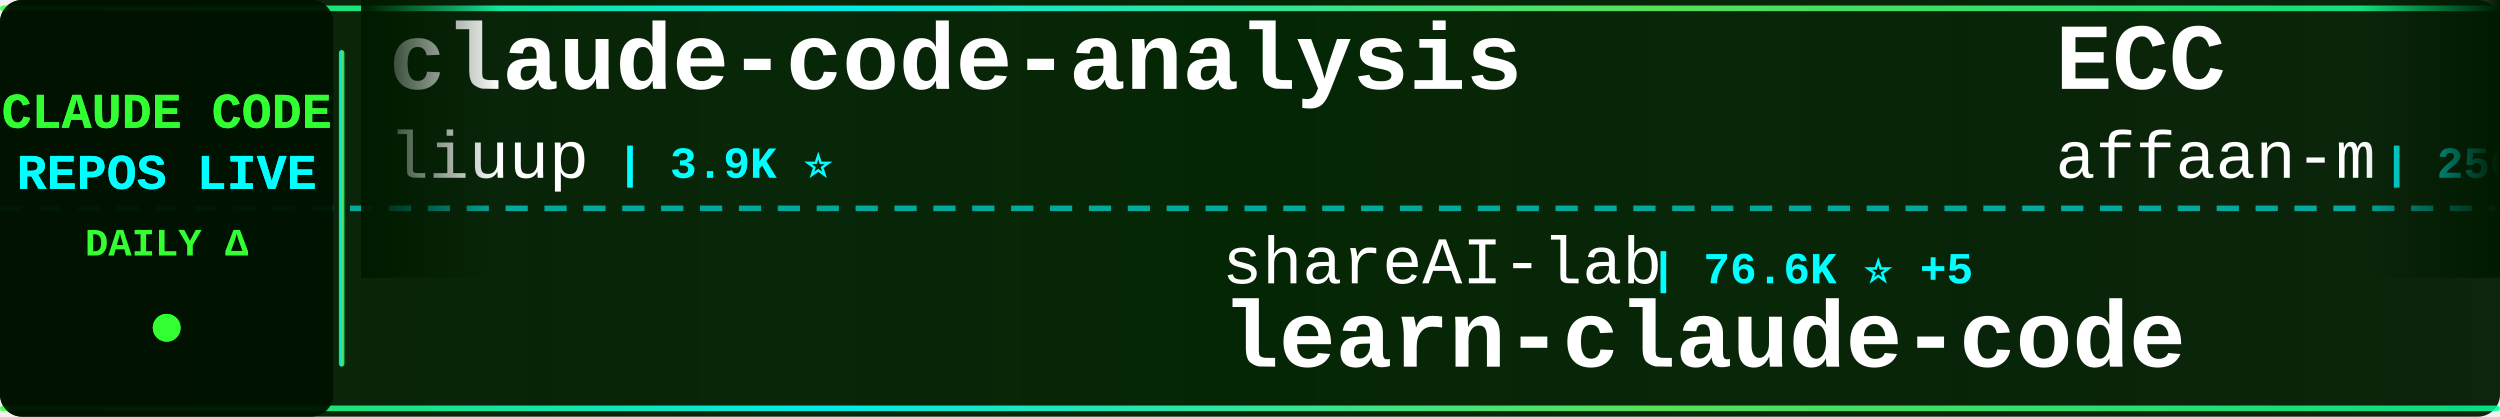
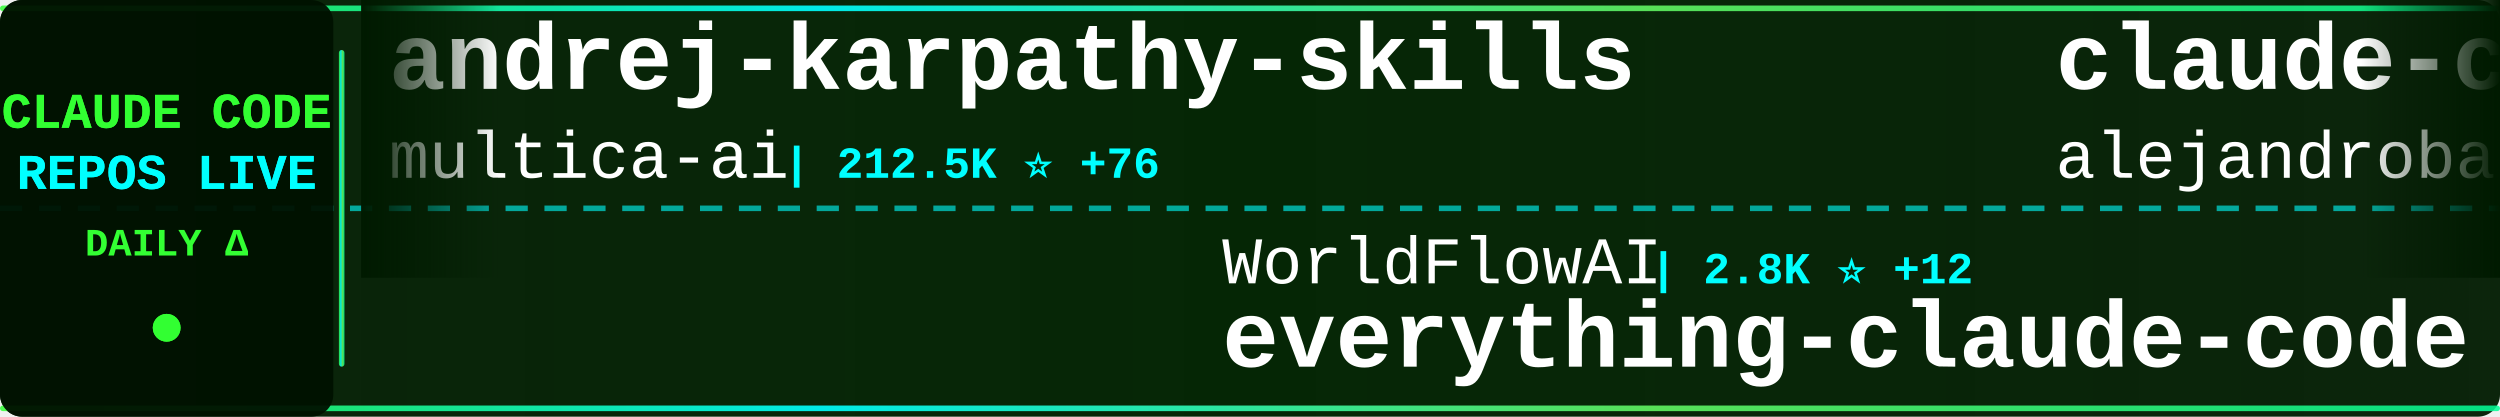
<svg xmlns="http://www.w3.org/2000/svg" width="900" height="150">
  <defs>
    <linearGradient id="tickerBg" x1="0%" y1="0%" x2="100%" y2="0%">
      <stop offset="0%" style="stop-color:#001a00;stop-opacity:0.95" />
      <stop offset="50%" style="stop-color:#002200;stop-opacity:0.98" />
      <stop offset="100%" style="stop-color:#001a00;stop-opacity:0.95" />
    </linearGradient>
    <linearGradient id="borderGrad" x1="0%" y1="0%" x2="100%" y2="0%">
      <stop offset="0%" style="stop-color:#33ff33;stop-opacity:0.85">
        <animate attributeName="stop-opacity" values="0.85;1;0.85" dur="2s" repeatCount="indefinite" />
      </stop>
      <stop offset="33%" style="stop-color:#00ffff;stop-opacity:0.9">
        <animate attributeName="stop-opacity" values="0.9;1;0.9" dur="2.2s" repeatCount="indefinite" />
      </stop>
      <stop offset="66%" style="stop-color:#66ff66;stop-opacity:0.85">
        <animate attributeName="stop-opacity" values="0.85;1;0.85" dur="1.8s" repeatCount="indefinite" />
      </stop>
      <stop offset="100%" style="stop-color:#00ff99;stop-opacity:0.85">
        <animate attributeName="stop-opacity" values="0.85;1;0.85" dur="2s" repeatCount="indefinite" />
      </stop>
    </linearGradient>
    <filter id="textGlow">
      <feGaussianBlur stdDeviation="0.1" result="coloredBlur" />
      <feMerge>
        <feMergeNode in="coloredBlur" />
        <feMergeNode in="SourceGraphic" />
      </feMerge>
    </filter>
    <filter id="metricGlow">
      <feGaussianBlur stdDeviation="0.2" result="coloredBlur" />
      <feMerge>
        <feMergeNode in="coloredBlur" />
        <feMergeNode in="SourceGraphic" />
      </feMerge>
    </filter>
    <linearGradient id="leftFade" x1="0%" y1="0%" x2="100%" y2="0%">
      <stop offset="0%" style="stop-color:#001a00;stop-opacity:1" />
      <stop offset="100%" style="stop-color:#001a00;stop-opacity:0" />
    </linearGradient>
    <linearGradient id="rightFade" x1="0%" y1="0%" x2="100%" y2="0%">
      <stop offset="0%" style="stop-color:#001a00;stop-opacity:0" />
      <stop offset="100%" style="stop-color:#001a00;stop-opacity:1" />
    </linearGradient>
  </defs>
  <rect width="900" height="150" fill="url(#tickerBg)" rx="8" />
  <rect x="0" y="2" width="900" height="2" fill="url(#borderGrad)" rx="1" />
  <rect x="0" y="146" width="900" height="2" fill="url(#borderGrad)" rx="1" />
  <line x1="0" y1="75" x2="900" y2="75" stroke="#00ffff" stroke-width="2" stroke-dasharray="8 6" opacity="0.6" />
  <rect x="0" y="0" width="120" height="150" fill="#001100" opacity="0.95" rx="8" />
  <text x="60" y="46" font-family="'Courier New', monospace" font-size="18" font-weight="bold" fill="#33ff33" text-anchor="middle" filter="url(#textGlow)">
    CLAUDE CODE
  </text>
  <text x="60" y="68" font-family="'Courier New', monospace" font-size="18" font-weight="bold" fill="#00ffff" text-anchor="middle" filter="url(#textGlow)">
    REPOS LIVE
  </text>
  <text x="60" y="92" font-family="'Courier New', monospace" font-size="14" font-weight="bold" fill="#33ff33" text-anchor="middle">
    DAILY Δ
  </text>
  <circle cx="60" cy="118" r="5" fill="#33ff33" filter="url(#metricGlow)">
    <animate attributeName="r" values="4;6;4" dur="1.5s" repeatCount="indefinite" />
    <animate attributeName="opacity" values="0.6;1;0.6" dur="1.5s" repeatCount="indefinite" />
  </circle>
  <rect x="122" y="18" width="2" height="114" fill="url(#borderGrad)" rx="1" />
  <clipPath id="tickerClip">
    <rect x="130" y="0" width="770" height="150" />
  </clipPath>
  <g clip-path="url(#tickerClip)">
    <g id="tickerItems">
      <animateTransform attributeName="transform" attributeType="XML" type="translate" from="0 0" to="-3000 0" dur="54s" repeatCount="indefinite" />
      <g transform="translate(0, 0)">
-         <text x="140" y="32" font-family="'Courier New', monospace" font-size="34" font-weight="bold" fill="#ffffff">claude-code-analysis</text>
-         <text x="140" y="64" font-family="'Courier New', monospace" font-size="24" font-weight="normal" fill="#ffffff" opacity="1.0">liuup</text>
-         <text x="222" y="64" font-family="'Courier New', monospace" font-size="16" font-weight="bold" fill="#00ffff"> | 3.9K ⭐</text>
+         <text x="140" y="32" font-family="'Courier New', monospace" font-size="34" font-weight="bold" fill="#ffffff">andrej-karpathy-skills</text>
+         <text x="140" y="64" font-family="'Courier New', monospace" font-size="24" font-weight="normal" fill="#ffffff" opacity="1.0">multica-ai</text>
+         <text x="282" y="64" font-family="'Courier New', monospace" font-size="16" font-weight="bold" fill="#00ffff"> | 212.5K ⭐ +76</text>
      </g>
      <g transform="translate(300, 0)">
-         <text x="140" y="102" font-family="'Courier New', monospace" font-size="24" font-weight="normal" fill="#ffffff" opacity="1.0">shareAI-lab</text>
-         <text x="294" y="102" font-family="'Courier New', monospace" font-size="16" font-weight="bold" fill="#00ffff"> | 76.6K ⭐ +5</text>
-         <text x="140" y="132" font-family="'Courier New', monospace" font-size="34" font-weight="bold" fill="#ffffff">learn-claude-code</text>
+         <text x="140" y="102" font-family="'Courier New', monospace" font-size="24" font-weight="normal" fill="#ffffff" opacity="1.0">WorldFlowAI</text>
+         <text x="294" y="102" font-family="'Courier New', monospace" font-size="16" font-weight="bold" fill="#00ffff"> | 2.8K ⭐ +12</text>
+         <text x="140" y="132" font-family="'Courier New', monospace" font-size="34" font-weight="bold" fill="#ffffff">everything-claude-code</text>
      </g>
      <g transform="translate(600, 0)">
+         <text x="140" y="32" font-family="'Courier New', monospace" font-size="34" font-weight="bold" fill="#ffffff">claude-code-from-source</text>
+         <text x="140" y="64" font-family="'Courier New', monospace" font-size="24" font-weight="normal" fill="#ffffff" opacity="1.0">alejandrobalderas</text>
+         <text x="366" y="64" font-family="'Courier New', monospace" font-size="16" font-weight="bold" fill="#00ffff"> | 2.8K ⭐</text>
+       </g>
+       <g transform="translate(900, 0)">
+         <text x="140" y="102" font-family="'Courier New', monospace" font-size="24" font-weight="normal" fill="#ffffff" opacity="1.0">777genius</text>
+         <text x="270" y="102" font-family="'Courier New', monospace" font-size="16" font-weight="bold" fill="#00ffff"> | 931 ⭐</text>
+         <text x="140" y="132" font-family="'Courier New', monospace" font-size="34" font-weight="bold" fill="#ffffff">claude-code-source-code</text>
+       </g>
+       <g transform="translate(1200, 0)">
        <text x="140" y="32" font-family="'Courier New', monospace" font-size="34" font-weight="bold" fill="#ffffff">ECC</text>
        <text x="140" y="64" font-family="'Courier New', monospace" font-size="24" font-weight="normal" fill="#ffffff" opacity="1.0">affaan-m</text>
-         <text x="258" y="64" font-family="'Courier New', monospace" font-size="16" font-weight="bold" fill="#00ffff"> | 256.6K ⭐ +76</text>
-       </g>
-       <g transform="translate(900, 0)">
-         <text x="140" y="102" font-family="'Courier New', monospace" font-size="24" font-weight="normal" fill="#ffffff" opacity="1.0">andrew-kramer-inno</text>
-         <text x="378" y="102" font-family="'Courier New', monospace" font-size="16" font-weight="bold" fill="#00ffff"> | 595 ⭐</text>
-         <text x="140" y="132" font-family="'Courier New', monospace" font-size="34" font-weight="bold" fill="#ffffff">claude-code-source-build</text>
-       </g>
-       <g transform="translate(1200, 0)">
-         <text x="140" y="32" font-family="'Courier New', monospace" font-size="34" font-weight="bold" fill="#ffffff">Claude-Code</text>
-         <text x="140" y="64" font-family="'Courier New', monospace" font-size="24" font-weight="normal" fill="#ffffff" opacity="1.0">KPR111</text>
-         <text x="234" y="64" font-family="'Courier New', monospace" font-size="16" font-weight="bold" fill="#00ffff"> | 18 ⭐</text>
+         <text x="258" y="64" font-family="'Courier New', monospace" font-size="16" font-weight="bold" fill="#00ffff"> | 256.7K ⭐ +176</text>
      </g>
      <g transform="translate(1500, 0)">
-         <text x="140" y="102" font-family="'Courier New', monospace" font-size="24" font-weight="normal" fill="#ffffff" opacity="1.0">musistudio</text>
-         <text x="282" y="102" font-family="'Courier New', monospace" font-size="16" font-weight="bold" fill="#00ffff"> | 37.2K ⭐ +2</text>
-         <text x="140" y="132" font-family="'Courier New', monospace" font-size="34" font-weight="bold" fill="#ffffff">claude-code-router</text>
+         <text x="140" y="102" font-family="'Courier New', monospace" font-size="24" font-weight="normal" fill="#ffffff" opacity="1.0">Yeachan-Heo</text>
+         <text x="294" y="102" font-family="'Courier New', monospace" font-size="16" font-weight="bold" fill="#00ffff"> | 39.1K ⭐ +3</text>
+         <text x="140" y="132" font-family="'Courier New', monospace" font-size="34" font-weight="bold" fill="#ffffff">oh-my-claudecode</text>
      </g>
      <g transform="translate(1800, 0)">
-         <text x="140" y="32" font-family="'Courier New', monospace" font-size="34" font-weight="bold" fill="#ffffff">claude-code-telegram</text>
-         <text x="140" y="64" font-family="'Courier New', monospace" font-size="24" font-weight="normal" fill="#ffffff" opacity="1.0">overwirehq</text>
-         <text x="282" y="64" font-family="'Courier New', monospace" font-size="16" font-weight="bold" fill="#00ffff"> | 2.8K ⭐ +1</text>
+         <text x="140" y="32" font-family="'Courier New', monospace" font-size="34" font-weight="bold" fill="#ffffff">Claude-Code-Source-Study</text>
+         <text x="140" y="64" font-family="'Courier New', monospace" font-size="24" font-weight="normal" fill="#ffffff" opacity="1.0">luyao618</text>
+         <text x="258" y="64" font-family="'Courier New', monospace" font-size="16" font-weight="bold" fill="#00ffff"> | 1.7K ⭐</text>
      </g>
      <g transform="translate(2100, 0)">
-         <text x="140" y="102" font-family="'Courier New', monospace" font-size="24" font-weight="normal" fill="#ffffff" opacity="1.0">edmund-io</text>
-         <text x="270" y="102" font-family="'Courier New', monospace" font-size="16" font-weight="bold" fill="#00ffff"> | 1.5K ⭐</text>
-         <text x="140" y="132" font-family="'Courier New', monospace" font-size="34" font-weight="bold" fill="#ffffff">edmunds-claude-code</text>
+         <text x="140" y="102" font-family="'Courier New', monospace" font-size="24" font-weight="normal" fill="#ffffff" opacity="1.0">xu-xiang</text>
+         <text x="258" y="102" font-family="'Courier New', monospace" font-size="16" font-weight="bold" fill="#00ffff"> | 1.9K ⭐ +1</text>
+         <text x="140" y="132" font-family="'Courier New', monospace" font-size="34" font-weight="bold" fill="#ffffff">everything-claude-code-z...</text>
      </g>
      <g transform="translate(2400, 0)">
-         <text x="140" y="32" font-family="'Courier New', monospace" font-size="34" font-weight="bold" fill="#ffffff">Claude-code</text>
-         <text x="140" y="64" font-family="'Courier New', monospace" font-size="24" font-weight="normal" fill="#ffffff" opacity="1.0">zstmfhy</text>
-         <text x="246" y="64" font-family="'Courier New', monospace" font-size="16" font-weight="bold" fill="#00ffff"> | 189 ⭐</text>
+         <text x="140" y="32" font-family="'Courier New', monospace" font-size="34" font-weight="bold" fill="#ffffff">claude_code_src</text>
+         <text x="140" y="64" font-family="'Courier New', monospace" font-size="24" font-weight="normal" fill="#ffffff" opacity="1.0">ponponon</text>
+         <text x="258" y="64" font-family="'Courier New', monospace" font-size="16" font-weight="bold" fill="#00ffff"> | 2.3K ⭐</text>
      </g>
      <g transform="translate(2700, 0)">
-         <text x="140" y="102" font-family="'Courier New', monospace" font-size="24" font-weight="normal" fill="#ffffff" opacity="1.0">chauncygu</text>
-         <text x="270" y="102" font-family="'Courier New', monospace" font-size="16" font-weight="bold" fill="#00ffff"> | 2.8K ⭐</text>
-         <text x="140" y="132" font-family="'Courier New', monospace" font-size="34" font-weight="bold" fill="#ffffff">collection-claude-code-s...</text>
+         <text x="140" y="102" font-family="'Courier New', monospace" font-size="24" font-weight="normal" fill="#ffffff" opacity="1.0">Donchitos</text>
+         <text x="270" y="102" font-family="'Courier New', monospace" font-size="16" font-weight="bold" fill="#00ffff"> | 25.0K ⭐ +11</text>
+         <text x="140" y="132" font-family="'Courier New', monospace" font-size="34" font-weight="bold" fill="#ffffff">Claude-Code-Game-Studios</text>
      </g>
      <g transform="translate(3000, 0)">
-         <text x="140" y="32" font-family="'Courier New', monospace" font-size="34" font-weight="bold" fill="#ffffff">claude-code-analysis</text>
-         <text x="140" y="64" font-family="'Courier New', monospace" font-size="24" font-weight="normal" fill="#ffffff" opacity="1.0">liuup</text>
-         <text x="222" y="64" font-family="'Courier New', monospace" font-size="16" font-weight="bold" fill="#00ffff"> | 3.9K ⭐</text>
+         <text x="140" y="32" font-family="'Courier New', monospace" font-size="34" font-weight="bold" fill="#ffffff">andrej-karpathy-skills</text>
+         <text x="140" y="64" font-family="'Courier New', monospace" font-size="24" font-weight="normal" fill="#ffffff" opacity="1.0">multica-ai</text>
+         <text x="282" y="64" font-family="'Courier New', monospace" font-size="16" font-weight="bold" fill="#00ffff"> | 212.5K ⭐ +76</text>
      </g>
      <g transform="translate(3300, 0)">
-         <text x="140" y="102" font-family="'Courier New', monospace" font-size="24" font-weight="normal" fill="#ffffff" opacity="1.0">shareAI-lab</text>
-         <text x="294" y="102" font-family="'Courier New', monospace" font-size="16" font-weight="bold" fill="#00ffff"> | 76.6K ⭐ +5</text>
-         <text x="140" y="132" font-family="'Courier New', monospace" font-size="34" font-weight="bold" fill="#ffffff">learn-claude-code</text>
+         <text x="140" y="102" font-family="'Courier New', monospace" font-size="24" font-weight="normal" fill="#ffffff" opacity="1.0">WorldFlowAI</text>
+         <text x="294" y="102" font-family="'Courier New', monospace" font-size="16" font-weight="bold" fill="#00ffff"> | 2.8K ⭐ +12</text>
+         <text x="140" y="132" font-family="'Courier New', monospace" font-size="34" font-weight="bold" fill="#ffffff">everything-claude-code</text>
      </g>
      <g transform="translate(3600, 0)">
-         <text x="140" y="32" font-family="'Courier New', monospace" font-size="34" font-weight="bold" fill="#ffffff">ECC</text>
-         <text x="140" y="64" font-family="'Courier New', monospace" font-size="24" font-weight="normal" fill="#ffffff" opacity="1.0">affaan-m</text>
-         <text x="258" y="64" font-family="'Courier New', monospace" font-size="16" font-weight="bold" fill="#00ffff"> | 256.6K ⭐ +76</text>
+         <text x="140" y="32" font-family="'Courier New', monospace" font-size="34" font-weight="bold" fill="#ffffff">claude-code-from-source</text>
+         <text x="140" y="64" font-family="'Courier New', monospace" font-size="24" font-weight="normal" fill="#ffffff" opacity="1.0">alejandrobalderas</text>
+         <text x="366" y="64" font-family="'Courier New', monospace" font-size="16" font-weight="bold" fill="#00ffff"> | 2.8K ⭐</text>
      </g>
      <g transform="translate(3900, 0)">
-         <text x="140" y="102" font-family="'Courier New', monospace" font-size="24" font-weight="normal" fill="#ffffff" opacity="1.0">andrew-kramer-inno</text>
-         <text x="378" y="102" font-family="'Courier New', monospace" font-size="16" font-weight="bold" fill="#00ffff"> | 595 ⭐</text>
-         <text x="140" y="132" font-family="'Courier New', monospace" font-size="34" font-weight="bold" fill="#ffffff">claude-code-source-build</text>
+         <text x="140" y="102" font-family="'Courier New', monospace" font-size="24" font-weight="normal" fill="#ffffff" opacity="1.0">777genius</text>
+         <text x="270" y="102" font-family="'Courier New', monospace" font-size="16" font-weight="bold" fill="#00ffff"> | 931 ⭐</text>
+         <text x="140" y="132" font-family="'Courier New', monospace" font-size="34" font-weight="bold" fill="#ffffff">claude-code-source-code</text>
      </g>
    </g>
  </g>
  <rect x="130" y="0" width="50" height="100" fill="url(#leftFade)" />
  <rect x="850" y="0" width="50" height="100" fill="url(#rightFade)" />
</svg>
